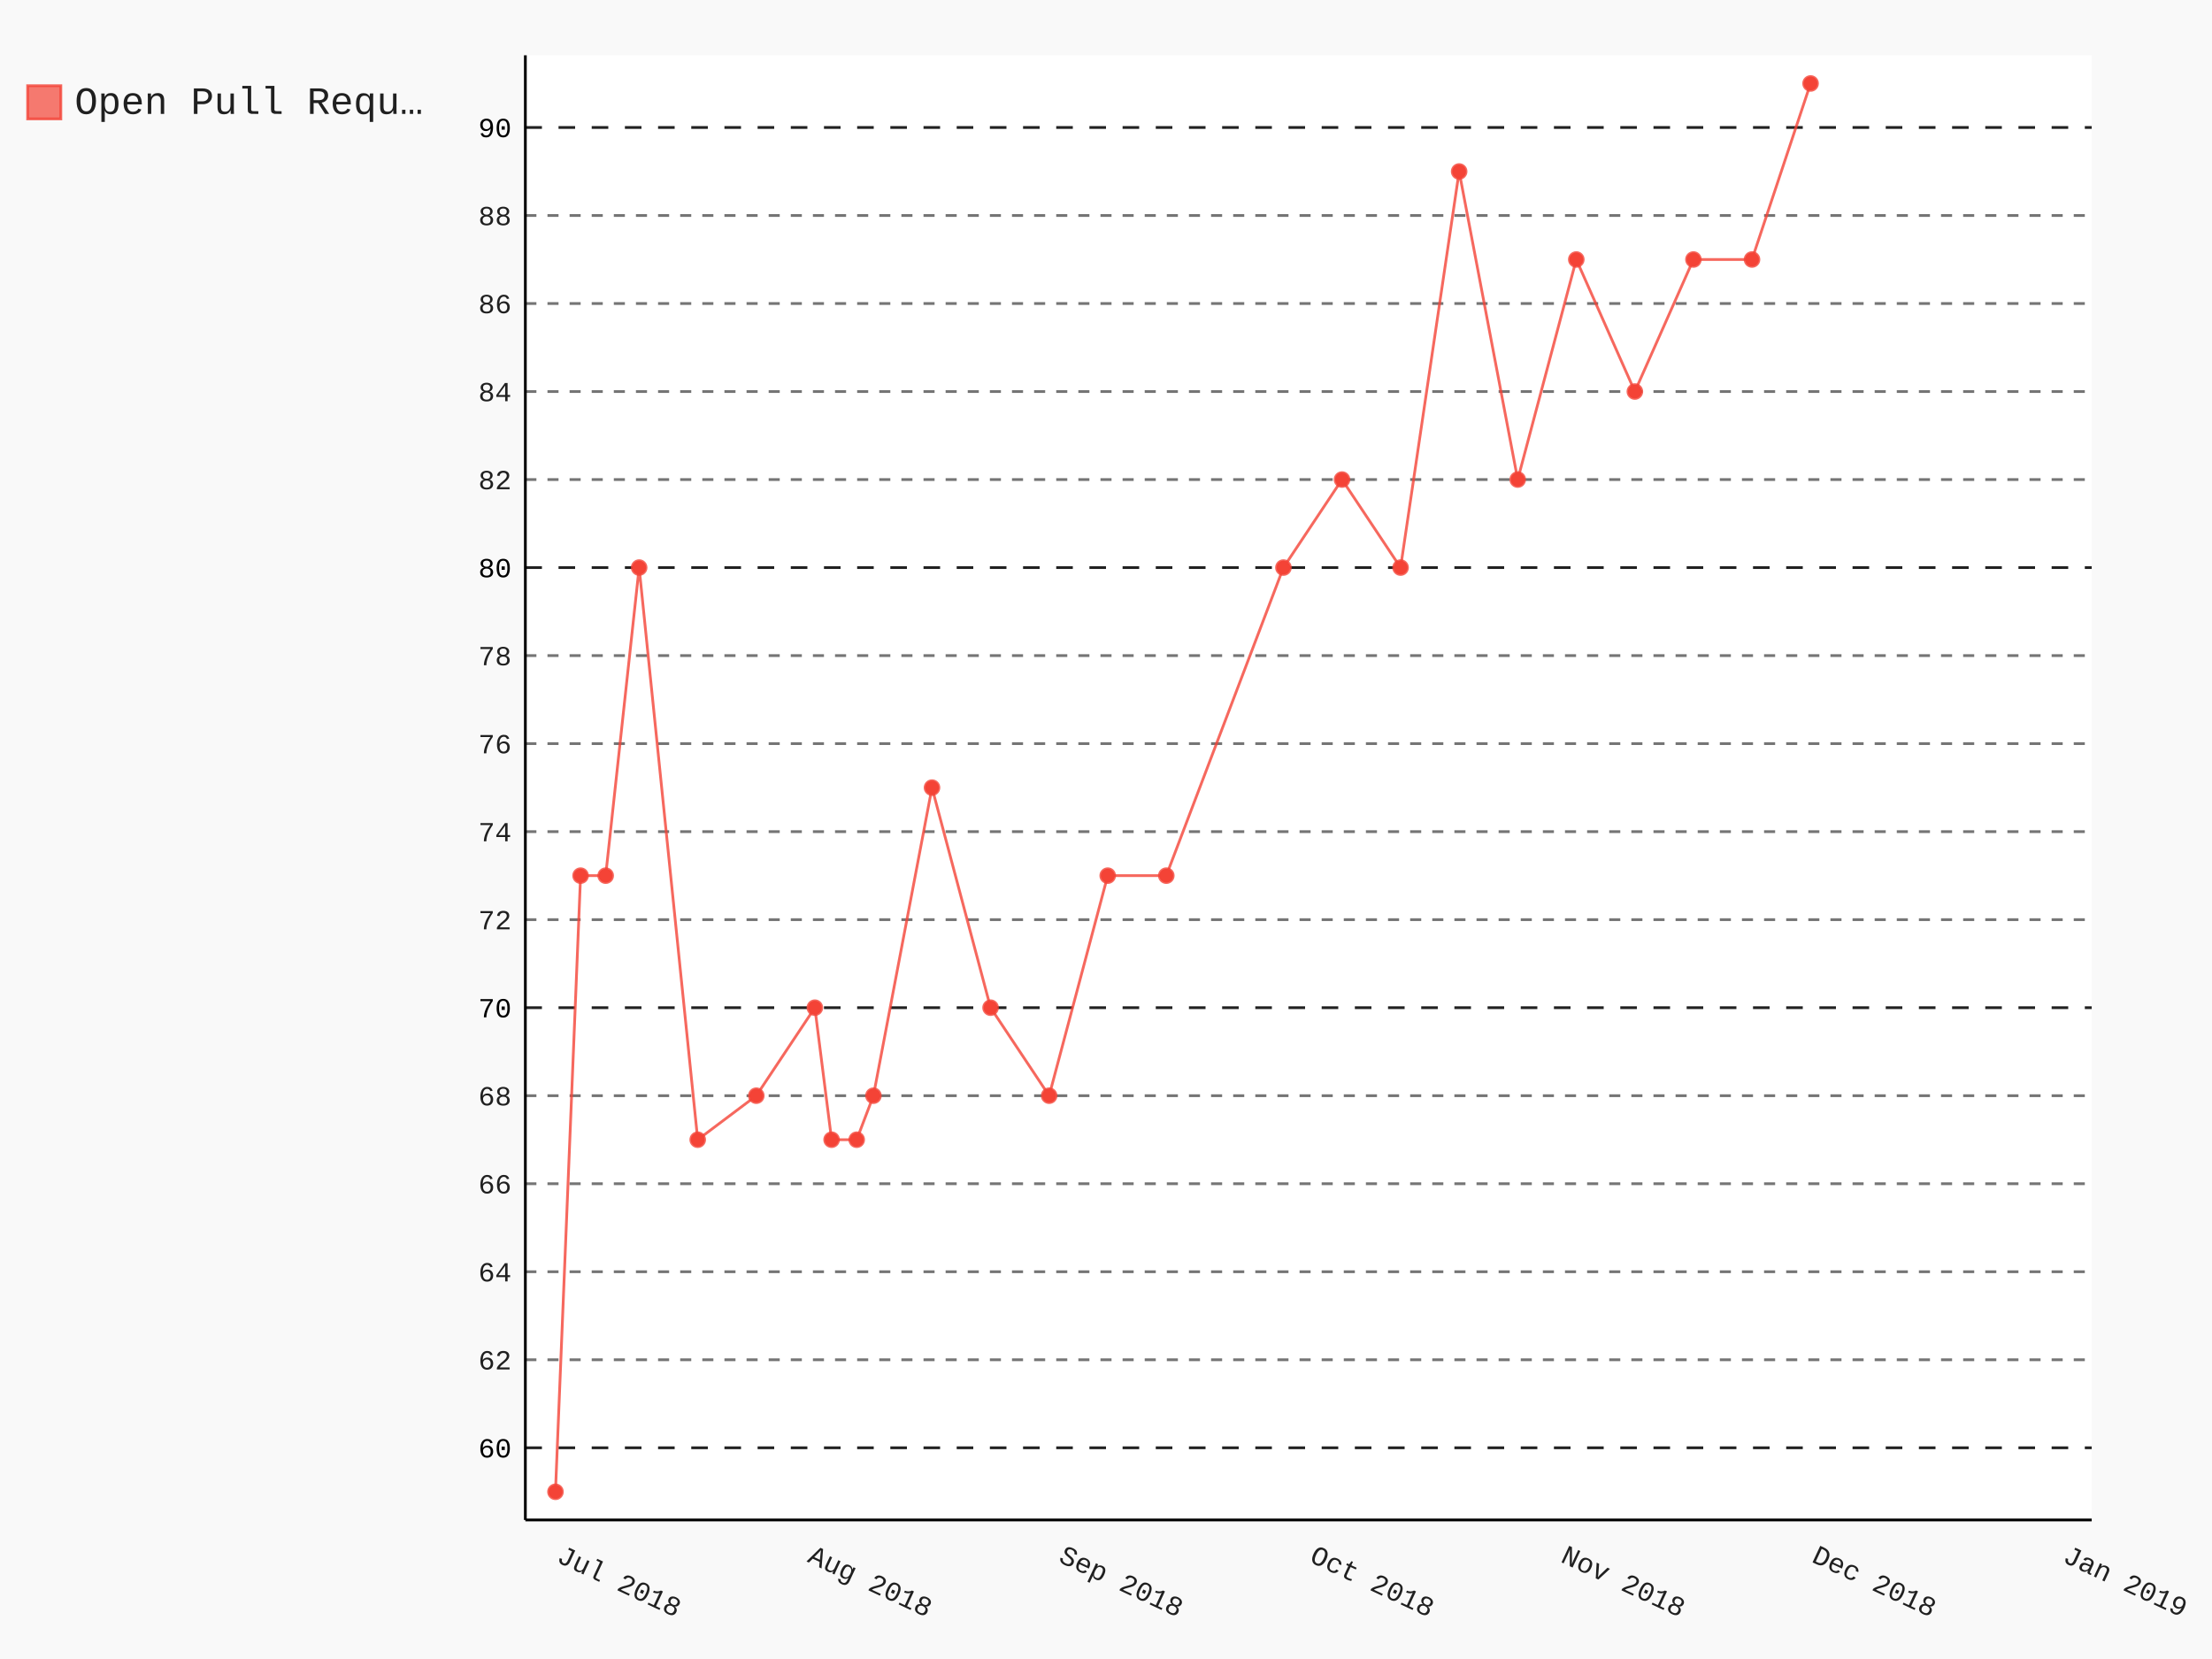
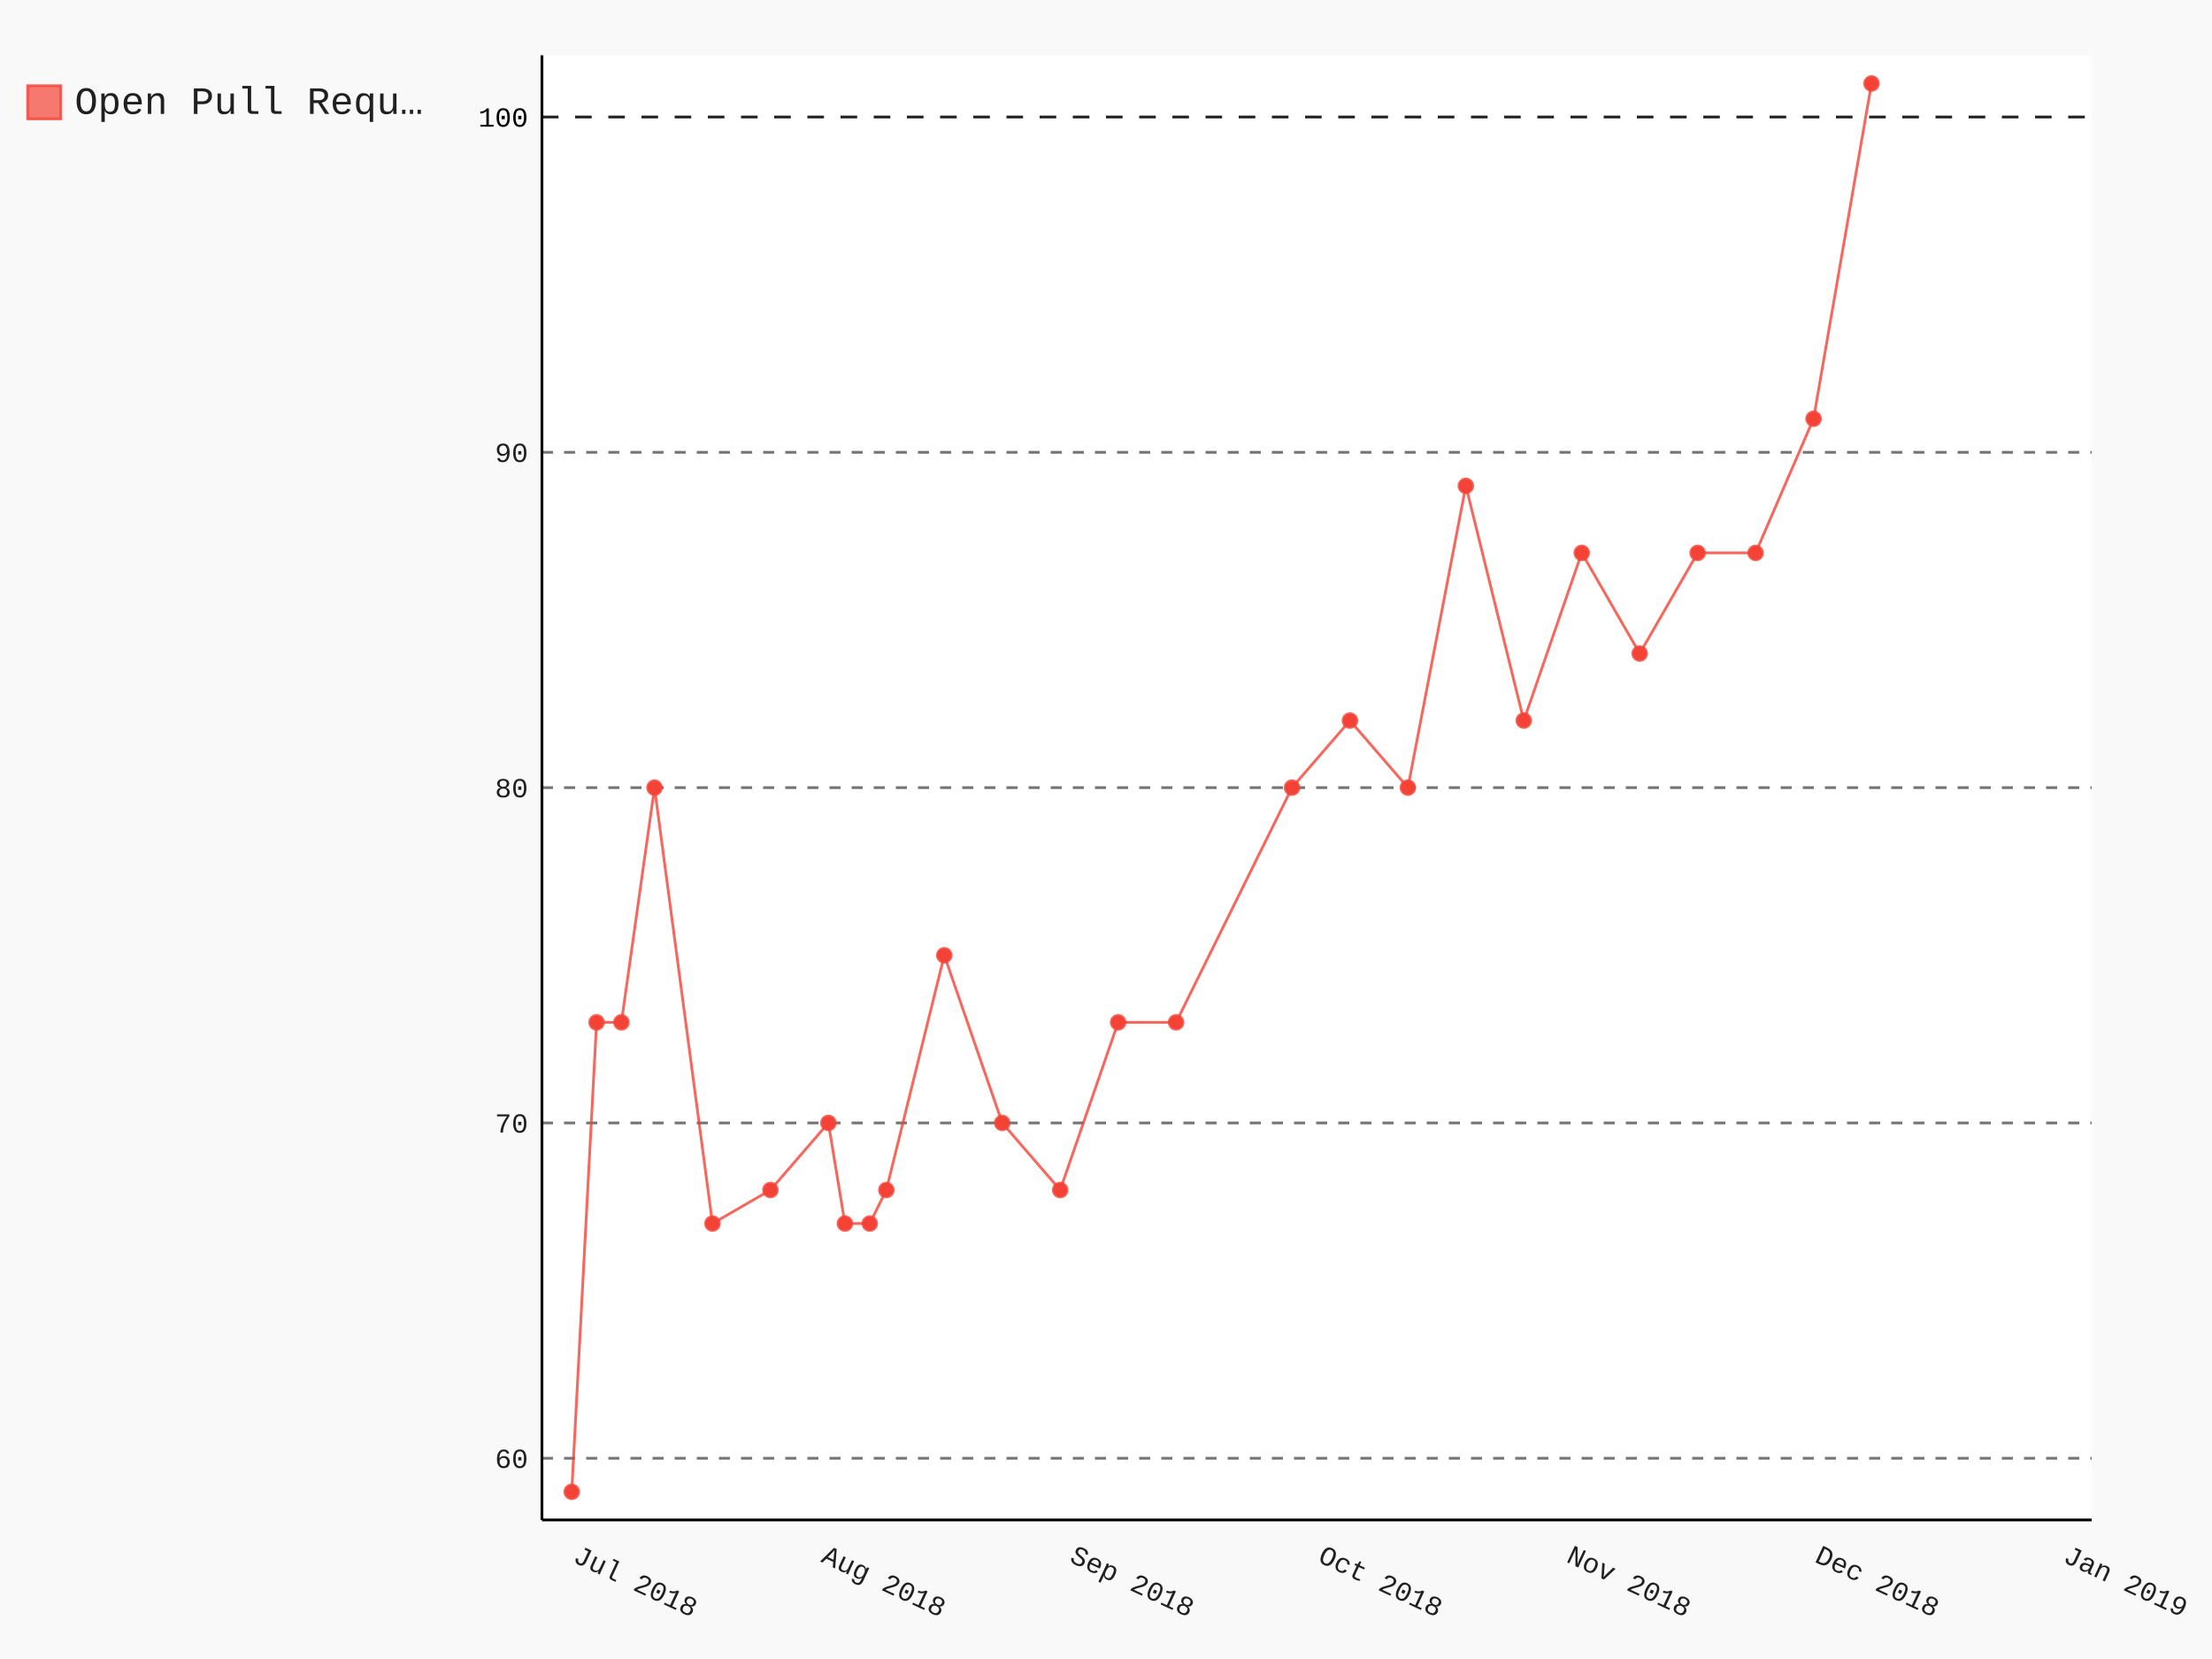
- <svg xmlns="http://www.w3.org/2000/svg" class="pygal-chart" id="chart-a4e4b2d1-3f4c-4c51-b07c-4bee847909ee" viewBox="0 0 800 600">
+ <svg xmlns="http://www.w3.org/2000/svg" class="pygal-chart" id="chart-51341fa1-f0e8-4427-b481-04d881a4e327" viewBox="0 0 800 600">
  <defs>
-     <style type="text/css">#chart-a4e4b2d1-3f4c-4c51-b07c-4bee847909ee{-webkit-user-select:none;-webkit-font-smoothing:antialiased;font-family:Consolas,"Liberation Mono",Menlo,Courier,monospace}#chart-a4e4b2d1-3f4c-4c51-b07c-4bee847909ee .title{font-family:Consolas,"Liberation Mono",Menlo,Courier,monospace;font-size:16px}#chart-a4e4b2d1-3f4c-4c51-b07c-4bee847909ee .legends .legend text{font-family:Consolas,"Liberation Mono",Menlo,Courier,monospace;font-size:14px}#chart-a4e4b2d1-3f4c-4c51-b07c-4bee847909ee .axis text{font-family:Consolas,"Liberation Mono",Menlo,Courier,monospace;font-size:10px}#chart-a4e4b2d1-3f4c-4c51-b07c-4bee847909ee .axis text.major{font-family:Consolas,"Liberation Mono",Menlo,Courier,monospace;font-size:10px}#chart-a4e4b2d1-3f4c-4c51-b07c-4bee847909ee .text-overlay text.value{font-family:Consolas,"Liberation Mono",Menlo,Courier,monospace;font-size:16px}#chart-a4e4b2d1-3f4c-4c51-b07c-4bee847909ee .text-overlay text.label{font-family:Consolas,"Liberation Mono",Menlo,Courier,monospace;font-size:10px}#chart-a4e4b2d1-3f4c-4c51-b07c-4bee847909ee .tooltip{font-family:Consolas,"Liberation Mono",Menlo,Courier,monospace;font-size:14px}#chart-a4e4b2d1-3f4c-4c51-b07c-4bee847909ee text.no_data{font-family:Consolas,"Liberation Mono",Menlo,Courier,monospace;font-size:64px}
- #chart-a4e4b2d1-3f4c-4c51-b07c-4bee847909ee{background-color:rgba(249,249,249,1)}#chart-a4e4b2d1-3f4c-4c51-b07c-4bee847909ee path,#chart-a4e4b2d1-3f4c-4c51-b07c-4bee847909ee line,#chart-a4e4b2d1-3f4c-4c51-b07c-4bee847909ee rect,#chart-a4e4b2d1-3f4c-4c51-b07c-4bee847909ee circle{-webkit-transition:150ms;-moz-transition:150ms;transition:150ms}#chart-a4e4b2d1-3f4c-4c51-b07c-4bee847909ee .graph &gt; .background{fill:rgba(249,249,249,1)}#chart-a4e4b2d1-3f4c-4c51-b07c-4bee847909ee .plot &gt; .background{fill:rgba(255,255,255,1)}#chart-a4e4b2d1-3f4c-4c51-b07c-4bee847909ee .graph{fill:rgba(0,0,0,.87)}#chart-a4e4b2d1-3f4c-4c51-b07c-4bee847909ee text.no_data{fill:rgba(0,0,0,1)}#chart-a4e4b2d1-3f4c-4c51-b07c-4bee847909ee .title{fill:rgba(0,0,0,1)}#chart-a4e4b2d1-3f4c-4c51-b07c-4bee847909ee .legends .legend text{fill:rgba(0,0,0,.87)}#chart-a4e4b2d1-3f4c-4c51-b07c-4bee847909ee .legends .legend:hover text{fill:rgba(0,0,0,1)}#chart-a4e4b2d1-3f4c-4c51-b07c-4bee847909ee .axis .line{stroke:rgba(0,0,0,1)}#chart-a4e4b2d1-3f4c-4c51-b07c-4bee847909ee .axis .guide.line{stroke:rgba(0,0,0,.54)}#chart-a4e4b2d1-3f4c-4c51-b07c-4bee847909ee .axis .major.line{stroke:rgba(0,0,0,.87)}#chart-a4e4b2d1-3f4c-4c51-b07c-4bee847909ee .axis text.major{fill:rgba(0,0,0,1)}#chart-a4e4b2d1-3f4c-4c51-b07c-4bee847909ee .axis.y .guides:hover .guide.line,#chart-a4e4b2d1-3f4c-4c51-b07c-4bee847909ee .line-graph .axis.x .guides:hover .guide.line,#chart-a4e4b2d1-3f4c-4c51-b07c-4bee847909ee .stackedline-graph .axis.x .guides:hover .guide.line,#chart-a4e4b2d1-3f4c-4c51-b07c-4bee847909ee .xy-graph .axis.x .guides:hover .guide.line{stroke:rgba(0,0,0,1)}#chart-a4e4b2d1-3f4c-4c51-b07c-4bee847909ee .axis .guides:hover text{fill:rgba(0,0,0,1)}#chart-a4e4b2d1-3f4c-4c51-b07c-4bee847909ee .reactive{fill-opacity:.7;stroke-opacity:.8}#chart-a4e4b2d1-3f4c-4c51-b07c-4bee847909ee .ci{stroke:rgba(0,0,0,.87)}#chart-a4e4b2d1-3f4c-4c51-b07c-4bee847909ee .reactive.active,#chart-a4e4b2d1-3f4c-4c51-b07c-4bee847909ee .active .reactive{fill-opacity:.8;stroke-opacity:.9;stroke-width:4}#chart-a4e4b2d1-3f4c-4c51-b07c-4bee847909ee .ci .reactive.active{stroke-width:1.5}#chart-a4e4b2d1-3f4c-4c51-b07c-4bee847909ee .series text{fill:rgba(0,0,0,1)}#chart-a4e4b2d1-3f4c-4c51-b07c-4bee847909ee .tooltip rect{fill:rgba(255,255,255,1);stroke:rgba(0,0,0,1);-webkit-transition:opacity 150ms;-moz-transition:opacity 150ms;transition:opacity 150ms}#chart-a4e4b2d1-3f4c-4c51-b07c-4bee847909ee .tooltip .label{fill:rgba(0,0,0,.87)}#chart-a4e4b2d1-3f4c-4c51-b07c-4bee847909ee .tooltip .label{fill:rgba(0,0,0,.87)}#chart-a4e4b2d1-3f4c-4c51-b07c-4bee847909ee .tooltip .legend{font-size:.8em;fill:rgba(0,0,0,.54)}#chart-a4e4b2d1-3f4c-4c51-b07c-4bee847909ee .tooltip .x_label{font-size:.6em;fill:rgba(0,0,0,1)}#chart-a4e4b2d1-3f4c-4c51-b07c-4bee847909ee .tooltip .xlink{font-size:.5em;text-decoration:underline}#chart-a4e4b2d1-3f4c-4c51-b07c-4bee847909ee .tooltip .value{font-size:1.5em}#chart-a4e4b2d1-3f4c-4c51-b07c-4bee847909ee .bound{font-size:.5em}#chart-a4e4b2d1-3f4c-4c51-b07c-4bee847909ee .max-value{font-size:.75em;fill:rgba(0,0,0,.54)}#chart-a4e4b2d1-3f4c-4c51-b07c-4bee847909ee .map-element{fill:rgba(255,255,255,1);stroke:rgba(0,0,0,.54) !important}#chart-a4e4b2d1-3f4c-4c51-b07c-4bee847909ee .map-element .reactive{fill-opacity:inherit;stroke-opacity:inherit}#chart-a4e4b2d1-3f4c-4c51-b07c-4bee847909ee .color-0,#chart-a4e4b2d1-3f4c-4c51-b07c-4bee847909ee .color-0 a:visited{stroke:#F44336;fill:#F44336}#chart-a4e4b2d1-3f4c-4c51-b07c-4bee847909ee .text-overlay .color-0 text{fill:black}
- #chart-a4e4b2d1-3f4c-4c51-b07c-4bee847909ee text.no_data{text-anchor:middle}#chart-a4e4b2d1-3f4c-4c51-b07c-4bee847909ee .guide.line{fill:none}#chart-a4e4b2d1-3f4c-4c51-b07c-4bee847909ee .centered{text-anchor:middle}#chart-a4e4b2d1-3f4c-4c51-b07c-4bee847909ee .title{text-anchor:middle}#chart-a4e4b2d1-3f4c-4c51-b07c-4bee847909ee .legends .legend text{fill-opacity:1}#chart-a4e4b2d1-3f4c-4c51-b07c-4bee847909ee .axis.x text{text-anchor:middle}#chart-a4e4b2d1-3f4c-4c51-b07c-4bee847909ee .axis.x:not(.web) text[transform]{text-anchor:start}#chart-a4e4b2d1-3f4c-4c51-b07c-4bee847909ee .axis.x:not(.web) text[transform].backwards{text-anchor:end}#chart-a4e4b2d1-3f4c-4c51-b07c-4bee847909ee .axis.y text{text-anchor:end}#chart-a4e4b2d1-3f4c-4c51-b07c-4bee847909ee .axis.y text[transform].backwards{text-anchor:start}#chart-a4e4b2d1-3f4c-4c51-b07c-4bee847909ee .axis.y2 text{text-anchor:start}#chart-a4e4b2d1-3f4c-4c51-b07c-4bee847909ee .axis.y2 text[transform].backwards{text-anchor:end}#chart-a4e4b2d1-3f4c-4c51-b07c-4bee847909ee .axis .guide.line{stroke-dasharray:4,4}#chart-a4e4b2d1-3f4c-4c51-b07c-4bee847909ee .axis .major.guide.line{stroke-dasharray:6,6}#chart-a4e4b2d1-3f4c-4c51-b07c-4bee847909ee .horizontal .axis.y .guide.line,#chart-a4e4b2d1-3f4c-4c51-b07c-4bee847909ee .horizontal .axis.y2 .guide.line,#chart-a4e4b2d1-3f4c-4c51-b07c-4bee847909ee .vertical .axis.x .guide.line{opacity:0}#chart-a4e4b2d1-3f4c-4c51-b07c-4bee847909ee .horizontal .axis.always_show .guide.line,#chart-a4e4b2d1-3f4c-4c51-b07c-4bee847909ee .vertical .axis.always_show .guide.line{opacity:1 !important}#chart-a4e4b2d1-3f4c-4c51-b07c-4bee847909ee .axis.y .guides:hover .guide.line,#chart-a4e4b2d1-3f4c-4c51-b07c-4bee847909ee .axis.y2 .guides:hover .guide.line,#chart-a4e4b2d1-3f4c-4c51-b07c-4bee847909ee .axis.x .guides:hover .guide.line{opacity:1}#chart-a4e4b2d1-3f4c-4c51-b07c-4bee847909ee .axis .guides:hover text{opacity:1}#chart-a4e4b2d1-3f4c-4c51-b07c-4bee847909ee .nofill{fill:none}#chart-a4e4b2d1-3f4c-4c51-b07c-4bee847909ee .subtle-fill{fill-opacity:.2}#chart-a4e4b2d1-3f4c-4c51-b07c-4bee847909ee .dot{stroke-width:1px;fill-opacity:1}#chart-a4e4b2d1-3f4c-4c51-b07c-4bee847909ee .dot.active{stroke-width:5px}#chart-a4e4b2d1-3f4c-4c51-b07c-4bee847909ee .dot.negative{fill:transparent}#chart-a4e4b2d1-3f4c-4c51-b07c-4bee847909ee text,#chart-a4e4b2d1-3f4c-4c51-b07c-4bee847909ee tspan{stroke:none !important}#chart-a4e4b2d1-3f4c-4c51-b07c-4bee847909ee .series text.active{opacity:1}#chart-a4e4b2d1-3f4c-4c51-b07c-4bee847909ee .tooltip rect{fill-opacity:.95;stroke-width:.5}#chart-a4e4b2d1-3f4c-4c51-b07c-4bee847909ee .tooltip text{fill-opacity:1}#chart-a4e4b2d1-3f4c-4c51-b07c-4bee847909ee .showable{visibility:hidden}#chart-a4e4b2d1-3f4c-4c51-b07c-4bee847909ee .showable.shown{visibility:visible}#chart-a4e4b2d1-3f4c-4c51-b07c-4bee847909ee .gauge-background{fill:rgba(229,229,229,1);stroke:none}#chart-a4e4b2d1-3f4c-4c51-b07c-4bee847909ee .bg-lines{stroke:rgba(249,249,249,1);stroke-width:2px}</style>
+     <style type="text/css">#chart-51341fa1-f0e8-4427-b481-04d881a4e327{-webkit-user-select:none;-webkit-font-smoothing:antialiased;font-family:Consolas,"Liberation Mono",Menlo,Courier,monospace}#chart-51341fa1-f0e8-4427-b481-04d881a4e327 .title{font-family:Consolas,"Liberation Mono",Menlo,Courier,monospace;font-size:16px}#chart-51341fa1-f0e8-4427-b481-04d881a4e327 .legends .legend text{font-family:Consolas,"Liberation Mono",Menlo,Courier,monospace;font-size:14px}#chart-51341fa1-f0e8-4427-b481-04d881a4e327 .axis text{font-family:Consolas,"Liberation Mono",Menlo,Courier,monospace;font-size:10px}#chart-51341fa1-f0e8-4427-b481-04d881a4e327 .axis text.major{font-family:Consolas,"Liberation Mono",Menlo,Courier,monospace;font-size:10px}#chart-51341fa1-f0e8-4427-b481-04d881a4e327 .text-overlay text.value{font-family:Consolas,"Liberation Mono",Menlo,Courier,monospace;font-size:16px}#chart-51341fa1-f0e8-4427-b481-04d881a4e327 .text-overlay text.label{font-family:Consolas,"Liberation Mono",Menlo,Courier,monospace;font-size:10px}#chart-51341fa1-f0e8-4427-b481-04d881a4e327 .tooltip{font-family:Consolas,"Liberation Mono",Menlo,Courier,monospace;font-size:14px}#chart-51341fa1-f0e8-4427-b481-04d881a4e327 text.no_data{font-family:Consolas,"Liberation Mono",Menlo,Courier,monospace;font-size:64px}
+ #chart-51341fa1-f0e8-4427-b481-04d881a4e327{background-color:rgba(249,249,249,1)}#chart-51341fa1-f0e8-4427-b481-04d881a4e327 path,#chart-51341fa1-f0e8-4427-b481-04d881a4e327 line,#chart-51341fa1-f0e8-4427-b481-04d881a4e327 rect,#chart-51341fa1-f0e8-4427-b481-04d881a4e327 circle{-webkit-transition:150ms;-moz-transition:150ms;transition:150ms}#chart-51341fa1-f0e8-4427-b481-04d881a4e327 .graph &gt; .background{fill:rgba(249,249,249,1)}#chart-51341fa1-f0e8-4427-b481-04d881a4e327 .plot &gt; .background{fill:rgba(255,255,255,1)}#chart-51341fa1-f0e8-4427-b481-04d881a4e327 .graph{fill:rgba(0,0,0,.87)}#chart-51341fa1-f0e8-4427-b481-04d881a4e327 text.no_data{fill:rgba(0,0,0,1)}#chart-51341fa1-f0e8-4427-b481-04d881a4e327 .title{fill:rgba(0,0,0,1)}#chart-51341fa1-f0e8-4427-b481-04d881a4e327 .legends .legend text{fill:rgba(0,0,0,.87)}#chart-51341fa1-f0e8-4427-b481-04d881a4e327 .legends .legend:hover text{fill:rgba(0,0,0,1)}#chart-51341fa1-f0e8-4427-b481-04d881a4e327 .axis .line{stroke:rgba(0,0,0,1)}#chart-51341fa1-f0e8-4427-b481-04d881a4e327 .axis .guide.line{stroke:rgba(0,0,0,.54)}#chart-51341fa1-f0e8-4427-b481-04d881a4e327 .axis .major.line{stroke:rgba(0,0,0,.87)}#chart-51341fa1-f0e8-4427-b481-04d881a4e327 .axis text.major{fill:rgba(0,0,0,1)}#chart-51341fa1-f0e8-4427-b481-04d881a4e327 .axis.y .guides:hover .guide.line,#chart-51341fa1-f0e8-4427-b481-04d881a4e327 .line-graph .axis.x .guides:hover .guide.line,#chart-51341fa1-f0e8-4427-b481-04d881a4e327 .stackedline-graph .axis.x .guides:hover .guide.line,#chart-51341fa1-f0e8-4427-b481-04d881a4e327 .xy-graph .axis.x .guides:hover .guide.line{stroke:rgba(0,0,0,1)}#chart-51341fa1-f0e8-4427-b481-04d881a4e327 .axis .guides:hover text{fill:rgba(0,0,0,1)}#chart-51341fa1-f0e8-4427-b481-04d881a4e327 .reactive{fill-opacity:.7;stroke-opacity:.8}#chart-51341fa1-f0e8-4427-b481-04d881a4e327 .ci{stroke:rgba(0,0,0,.87)}#chart-51341fa1-f0e8-4427-b481-04d881a4e327 .reactive.active,#chart-51341fa1-f0e8-4427-b481-04d881a4e327 .active .reactive{fill-opacity:.8;stroke-opacity:.9;stroke-width:4}#chart-51341fa1-f0e8-4427-b481-04d881a4e327 .ci .reactive.active{stroke-width:1.5}#chart-51341fa1-f0e8-4427-b481-04d881a4e327 .series text{fill:rgba(0,0,0,1)}#chart-51341fa1-f0e8-4427-b481-04d881a4e327 .tooltip rect{fill:rgba(255,255,255,1);stroke:rgba(0,0,0,1);-webkit-transition:opacity 150ms;-moz-transition:opacity 150ms;transition:opacity 150ms}#chart-51341fa1-f0e8-4427-b481-04d881a4e327 .tooltip .label{fill:rgba(0,0,0,.87)}#chart-51341fa1-f0e8-4427-b481-04d881a4e327 .tooltip .label{fill:rgba(0,0,0,.87)}#chart-51341fa1-f0e8-4427-b481-04d881a4e327 .tooltip .legend{font-size:.8em;fill:rgba(0,0,0,.54)}#chart-51341fa1-f0e8-4427-b481-04d881a4e327 .tooltip .x_label{font-size:.6em;fill:rgba(0,0,0,1)}#chart-51341fa1-f0e8-4427-b481-04d881a4e327 .tooltip .xlink{font-size:.5em;text-decoration:underline}#chart-51341fa1-f0e8-4427-b481-04d881a4e327 .tooltip .value{font-size:1.5em}#chart-51341fa1-f0e8-4427-b481-04d881a4e327 .bound{font-size:.5em}#chart-51341fa1-f0e8-4427-b481-04d881a4e327 .max-value{font-size:.75em;fill:rgba(0,0,0,.54)}#chart-51341fa1-f0e8-4427-b481-04d881a4e327 .map-element{fill:rgba(255,255,255,1);stroke:rgba(0,0,0,.54) !important}#chart-51341fa1-f0e8-4427-b481-04d881a4e327 .map-element .reactive{fill-opacity:inherit;stroke-opacity:inherit}#chart-51341fa1-f0e8-4427-b481-04d881a4e327 .color-0,#chart-51341fa1-f0e8-4427-b481-04d881a4e327 .color-0 a:visited{stroke:#F44336;fill:#F44336}#chart-51341fa1-f0e8-4427-b481-04d881a4e327 .text-overlay .color-0 text{fill:black}
+ #chart-51341fa1-f0e8-4427-b481-04d881a4e327 text.no_data{text-anchor:middle}#chart-51341fa1-f0e8-4427-b481-04d881a4e327 .guide.line{fill:none}#chart-51341fa1-f0e8-4427-b481-04d881a4e327 .centered{text-anchor:middle}#chart-51341fa1-f0e8-4427-b481-04d881a4e327 .title{text-anchor:middle}#chart-51341fa1-f0e8-4427-b481-04d881a4e327 .legends .legend text{fill-opacity:1}#chart-51341fa1-f0e8-4427-b481-04d881a4e327 .axis.x text{text-anchor:middle}#chart-51341fa1-f0e8-4427-b481-04d881a4e327 .axis.x:not(.web) text[transform]{text-anchor:start}#chart-51341fa1-f0e8-4427-b481-04d881a4e327 .axis.x:not(.web) text[transform].backwards{text-anchor:end}#chart-51341fa1-f0e8-4427-b481-04d881a4e327 .axis.y text{text-anchor:end}#chart-51341fa1-f0e8-4427-b481-04d881a4e327 .axis.y text[transform].backwards{text-anchor:start}#chart-51341fa1-f0e8-4427-b481-04d881a4e327 .axis.y2 text{text-anchor:start}#chart-51341fa1-f0e8-4427-b481-04d881a4e327 .axis.y2 text[transform].backwards{text-anchor:end}#chart-51341fa1-f0e8-4427-b481-04d881a4e327 .axis .guide.line{stroke-dasharray:4,4}#chart-51341fa1-f0e8-4427-b481-04d881a4e327 .axis .major.guide.line{stroke-dasharray:6,6}#chart-51341fa1-f0e8-4427-b481-04d881a4e327 .horizontal .axis.y .guide.line,#chart-51341fa1-f0e8-4427-b481-04d881a4e327 .horizontal .axis.y2 .guide.line,#chart-51341fa1-f0e8-4427-b481-04d881a4e327 .vertical .axis.x .guide.line{opacity:0}#chart-51341fa1-f0e8-4427-b481-04d881a4e327 .horizontal .axis.always_show .guide.line,#chart-51341fa1-f0e8-4427-b481-04d881a4e327 .vertical .axis.always_show .guide.line{opacity:1 !important}#chart-51341fa1-f0e8-4427-b481-04d881a4e327 .axis.y .guides:hover .guide.line,#chart-51341fa1-f0e8-4427-b481-04d881a4e327 .axis.y2 .guides:hover .guide.line,#chart-51341fa1-f0e8-4427-b481-04d881a4e327 .axis.x .guides:hover .guide.line{opacity:1}#chart-51341fa1-f0e8-4427-b481-04d881a4e327 .axis .guides:hover text{opacity:1}#chart-51341fa1-f0e8-4427-b481-04d881a4e327 .nofill{fill:none}#chart-51341fa1-f0e8-4427-b481-04d881a4e327 .subtle-fill{fill-opacity:.2}#chart-51341fa1-f0e8-4427-b481-04d881a4e327 .dot{stroke-width:1px;fill-opacity:1}#chart-51341fa1-f0e8-4427-b481-04d881a4e327 .dot.active{stroke-width:5px}#chart-51341fa1-f0e8-4427-b481-04d881a4e327 .dot.negative{fill:transparent}#chart-51341fa1-f0e8-4427-b481-04d881a4e327 text,#chart-51341fa1-f0e8-4427-b481-04d881a4e327 tspan{stroke:none !important}#chart-51341fa1-f0e8-4427-b481-04d881a4e327 .series text.active{opacity:1}#chart-51341fa1-f0e8-4427-b481-04d881a4e327 .tooltip rect{fill-opacity:.95;stroke-width:.5}#chart-51341fa1-f0e8-4427-b481-04d881a4e327 .tooltip text{fill-opacity:1}#chart-51341fa1-f0e8-4427-b481-04d881a4e327 .showable{visibility:hidden}#chart-51341fa1-f0e8-4427-b481-04d881a4e327 .showable.shown{visibility:visible}#chart-51341fa1-f0e8-4427-b481-04d881a4e327 .gauge-background{fill:rgba(229,229,229,1);stroke:none}#chart-51341fa1-f0e8-4427-b481-04d881a4e327 .bg-lines{stroke:rgba(249,249,249,1);stroke-width:2px}</style>
  </defs>
  <g class="graph datetimeline-graph vertical">
    <rect class="background" height="600" width="800" x="0" y="0" />
-     <g class="plot" transform="translate(190, 20)">
-       <rect class="background" height="529.714" width="566.497" x="0" y="0" />
+     <g class="plot" transform="translate(196, 20)">
+       <rect class="background" height="529.714" width="560.497" x="0" y="0" />
      <g class="axis y always_show">
-         <path class="line" d="M0 529.714 h566.497" />
+         <path class="line" d="M0 529.714 h560.497" />
        <g class="guides">
-           <path class="major guide line" d="M0 503.611 h566.497" />
-           <text class="major" x="-5" y="507.111">60</text>
+           <path class="guide line" d="M0 507.4 h560.497" />
+           <text class="" x="-5" y="510.9">60</text>
        </g>
        <g class="guides">
-           <path class="guide line" d="M0 471.777 h566.497" />
-           <text class="" x="-5" y="475.277">62</text>
+           <path class="guide line" d="M0 386.129 h560.497" />
+           <text class="" x="-5" y="389.629">70</text>
        </g>
        <g class="guides">
-           <path class="guide line" d="M0 439.943 h566.497" />
-           <text class="" x="-5" y="443.443">64</text>
+           <path class="guide line" d="M0 264.857 h560.497" />
+           <text class="" x="-5" y="268.357">80</text>
        </g>
        <g class="guides">
-           <path class="guide line" d="M0 408.109 h566.497" />
-           <text class="" x="-5" y="411.609">66</text>
+           <path class="guide line" d="M0 143.586 h560.497" />
+           <text class="" x="-5" y="147.086">90</text>
        </g>
        <g class="guides">
-           <path class="guide line" d="M0 376.275 h566.497" />
-           <text class="" x="-5" y="379.775">68</text>
-         </g>
-         <g class="guides">
-           <path class="major guide line" d="M0 344.442 h566.497" />
-           <text class="major" x="-5" y="347.942">70</text>
-         </g>
-         <g class="guides">
-           <path class="guide line" d="M0 312.608 h566.497" />
-           <text class="" x="-5" y="316.108">72</text>
-         </g>
-         <g class="guides">
-           <path class="guide line" d="M0 280.774 h566.497" />
-           <text class="" x="-5" y="284.274">74</text>
-         </g>
-         <g class="guides">
-           <path class="guide line" d="M0 248.94 h566.497" />
-           <text class="" x="-5" y="252.44">76</text>
-         </g>
-         <g class="guides">
-           <path class="guide line" d="M0 217.106 h566.497" />
-           <text class="" x="-5" y="220.606">78</text>
-         </g>
-         <g class="guides">
-           <path class="major guide line" d="M0 185.273 h566.497" />
-           <text class="major" x="-5" y="188.773">80</text>
-         </g>
-         <g class="guides">
-           <path class="guide line" d="M0 153.439 h566.497" />
-           <text class="" x="-5" y="156.939">82</text>
-         </g>
-         <g class="guides">
-           <path class="guide line" d="M0 121.605 h566.497" />
-           <text class="" x="-5" y="125.105">84</text>
-         </g>
-         <g class="guides">
-           <path class="guide line" d="M0 89.771 h566.497" />
-           <text class="" x="-5" y="93.271">86</text>
-         </g>
-         <g class="guides">
-           <path class="guide line" d="M0 57.938 h566.497" />
-           <text class="" x="-5" y="61.438">88</text>
-         </g>
-         <g class="guides">
-           <path class="major guide line" d="M0 26.104 h566.497" />
-           <text class="major" x="-5" y="29.604">90</text>
+           <path class="major guide line" d="M0 22.314 h560.497" />
+           <text class="major" x="-5" y="25.814">100</text>
        </g>
      </g>
      <g class="axis x">
        <path class="line" d="M0 0 v529.714" />
        <g class="guides">
-           <path class="guide line" d="M10.894 0 v529.714" />
-           <text class="" transform="rotate(25 10.89418 544.7143)" x="10.894" y="544.714">Jul 2018</text>
+           <path class="guide line" d="M10.779 0 v529.714" />
+           <text class="" transform="rotate(25 10.77879 544.7143)" x="10.779" y="544.714">Jul 2018</text>
        </g>
        <g class="guides">
-           <path class="guide line" d="M101.679 0 v529.714" />
-           <text class="" transform="rotate(25 101.679 544.7143)" x="101.679" y="544.714">Aug 2018</text>
+           <path class="guide line" d="M100.602 0 v529.714" />
+           <text class="" transform="rotate(25 100.6021 544.7143)" x="100.602" y="544.714">Aug 2018</text>
        </g>
        <g class="guides">
-           <path class="guide line" d="M192.464 0 v529.714" />
-           <text class="" transform="rotate(25 192.4638 544.7143)" x="192.464" y="544.714">Sep 2018</text>
+           <path class="guide line" d="M190.425 0 v529.714" />
+           <text class="" transform="rotate(25 190.4253 544.7143)" x="190.425" y="544.714">Sep 2018</text>
        </g>
        <g class="guides">
-           <path class="guide line" d="M283.249 0 v529.714" />
-           <text class="" transform="rotate(25 283.2486 544.7143)" x="283.249" y="544.714">Oct 2018</text>
+           <path class="guide line" d="M280.249 0 v529.714" />
+           <text class="" transform="rotate(25 280.2486 544.7143)" x="280.249" y="544.714">Oct 2018</text>
        </g>
        <g class="guides">
-           <path class="guide line" d="M374.033 0 v529.714" />
-           <text class="" transform="rotate(25 374.0334 544.7143)" x="374.033" y="544.714">Nov 2018</text>
+           <path class="guide line" d="M370.072 0 v529.714" />
+           <text class="" transform="rotate(25 370.0719 544.7143)" x="370.072" y="544.714">Nov 2018</text>
        </g>
        <g class="guides">
-           <path class="guide line" d="M464.818 0 v529.714" />
-           <text class="" transform="rotate(25 464.8182 544.7143)" x="464.818" y="544.714">Dec 2018</text>
+           <path class="guide line" d="M459.895 0 v529.714" />
+           <text class="" transform="rotate(25 459.8952 544.7143)" x="459.895" y="544.714">Dec 2018</text>
        </g>
        <g class="guides">
-           <path class="guide line" d="M555.603 0 v529.714" />
-           <text class="" transform="rotate(25 555.603 544.7143)" x="555.603" y="544.714">Jan 2019</text>
+           <path class="guide line" d="M549.718 0 v529.714" />
+           <text class="" transform="rotate(25 549.7184 544.7143)" x="549.718" y="544.714">Jan 2019</text>
        </g>
      </g>
      <g class="series serie-0 color-0">
-         <path class="line reactive nofill" d="M10.894 519.528 L19.973 296.691 29.051 296.691 41.156 185.273 62.339 392.192 83.522 376.275 104.705 344.442 110.757 392.192 119.836 392.192 125.888 376.275 147.071 264.857 168.255 344.442 189.438 376.275 210.621 296.691 231.804 296.691 274.17 185.273 295.353 153.439 316.536 185.273 337.719 42.021 358.903 153.439 380.086 73.854 401.269 121.605 422.452 73.854 443.635 73.854 464.818 10.187" />
+         <path class="line reactive nofill" d="M10.779 519.528 L19.761 349.747 28.743 349.747 40.72 264.857 61.679 422.51 82.637 410.383 103.596 386.129 109.584 422.51 118.567 422.51 124.555 410.383 145.514 325.493 166.472 386.129 187.431 410.383 208.39 349.747 229.349 349.747 271.266 264.857 292.225 240.603 313.184 264.857 334.143 155.713 355.101 240.603 376.06 179.967 397.019 216.349 417.978 179.967 438.936 179.967 459.895 131.458 480.854 10.187" />
      </g>
    </g>
    <g class="titles" />
-     <g class="plot overlay" transform="translate(190, 20)">
+     <g class="plot overlay" transform="translate(196, 20)">
      <g class="series serie-0 color-0">
        <g class="dots">
-           <circle class="dot reactive tooltip-trigger" cx="10.894" cy="519.528" r="2.5" />
+           <circle class="dot reactive tooltip-trigger" cx="10.779" cy="519.528" r="2.5" />
        </g>
        <g class="dots">
-           <circle class="dot reactive tooltip-trigger" cx="19.973" cy="296.691" r="2.5" />
+           <circle class="dot reactive tooltip-trigger" cx="19.761" cy="349.747" r="2.5" />
        </g>
        <g class="dots">
-           <circle class="dot reactive tooltip-trigger" cx="29.051" cy="296.691" r="2.5" />
+           <circle class="dot reactive tooltip-trigger" cx="28.743" cy="349.747" r="2.5" />
        </g>
        <g class="dots">
-           <circle class="dot reactive tooltip-trigger" cx="41.156" cy="185.273" r="2.5" />
+           <circle class="dot reactive tooltip-trigger" cx="40.72" cy="264.857" r="2.5" />
        </g>
        <g class="dots">
-           <circle class="dot reactive tooltip-trigger" cx="62.339" cy="392.192" r="2.5" />
+           <circle class="dot reactive tooltip-trigger" cx="61.679" cy="422.51" r="2.5" />
        </g>
        <g class="dots">
-           <circle class="dot reactive tooltip-trigger" cx="83.522" cy="376.275" r="2.5" />
+           <circle class="dot reactive tooltip-trigger" cx="82.637" cy="410.383" r="2.5" />
        </g>
        <g class="dots">
-           <circle class="dot reactive tooltip-trigger" cx="104.705" cy="344.442" r="2.5" />
+           <circle class="dot reactive tooltip-trigger" cx="103.596" cy="386.129" r="2.5" />
        </g>
        <g class="dots">
-           <circle class="dot reactive tooltip-trigger" cx="110.757" cy="392.192" r="2.5" />
+           <circle class="dot reactive tooltip-trigger" cx="109.584" cy="422.51" r="2.5" />
        </g>
        <g class="dots">
-           <circle class="dot reactive tooltip-trigger" cx="119.836" cy="392.192" r="2.5" />
+           <circle class="dot reactive tooltip-trigger" cx="118.567" cy="422.51" r="2.5" />
        </g>
        <g class="dots">
-           <circle class="dot reactive tooltip-trigger" cx="125.888" cy="376.275" r="2.5" />
+           <circle class="dot reactive tooltip-trigger" cx="124.555" cy="410.383" r="2.5" />
        </g>
        <g class="dots">
-           <circle class="dot reactive tooltip-trigger" cx="147.071" cy="264.857" r="2.5" />
+           <circle class="dot reactive tooltip-trigger" cx="145.514" cy="325.493" r="2.5" />
        </g>
        <g class="dots">
-           <circle class="dot reactive tooltip-trigger" cx="168.255" cy="344.442" r="2.5" />
+           <circle class="dot reactive tooltip-trigger" cx="166.472" cy="386.129" r="2.5" />
        </g>
        <g class="dots">
-           <circle class="dot reactive tooltip-trigger" cx="189.438" cy="376.275" r="2.5" />
+           <circle class="dot reactive tooltip-trigger" cx="187.431" cy="410.383" r="2.5" />
        </g>
        <g class="dots">
-           <circle class="dot reactive tooltip-trigger" cx="210.621" cy="296.691" r="2.5" />
+           <circle class="dot reactive tooltip-trigger" cx="208.39" cy="349.747" r="2.5" />
        </g>
        <g class="dots">
-           <circle class="dot reactive tooltip-trigger" cx="231.804" cy="296.691" r="2.5" />
+           <circle class="dot reactive tooltip-trigger" cx="229.349" cy="349.747" r="2.5" />
        </g>
        <g class="dots">
-           <circle class="dot reactive tooltip-trigger" cx="274.17" cy="185.273" r="2.5" />
+           <circle class="dot reactive tooltip-trigger" cx="271.266" cy="264.857" r="2.5" />
        </g>
        <g class="dots">
-           <circle class="dot reactive tooltip-trigger" cx="295.353" cy="153.439" r="2.5" />
+           <circle class="dot reactive tooltip-trigger" cx="292.225" cy="240.603" r="2.5" />
        </g>
        <g class="dots">
-           <circle class="dot reactive tooltip-trigger" cx="316.536" cy="185.273" r="2.5" />
+           <circle class="dot reactive tooltip-trigger" cx="313.184" cy="264.857" r="2.5" />
        </g>
        <g class="dots">
-           <circle class="dot reactive tooltip-trigger" cx="337.72" cy="42.021" r="2.5" />
+           <circle class="dot reactive tooltip-trigger" cx="334.143" cy="155.713" r="2.5" />
        </g>
        <g class="dots">
-           <circle class="dot reactive tooltip-trigger" cx="358.903" cy="153.439" r="2.5" />
+           <circle class="dot reactive tooltip-trigger" cx="355.101" cy="240.603" r="2.5" />
        </g>
        <g class="dots">
-           <circle class="dot reactive tooltip-trigger" cx="380.086" cy="73.854" r="2.5" />
+           <circle class="dot reactive tooltip-trigger" cx="376.06" cy="179.967" r="2.5" />
        </g>
        <g class="dots">
-           <circle class="dot reactive tooltip-trigger" cx="401.269" cy="121.605" r="2.5" />
+           <circle class="dot reactive tooltip-trigger" cx="397.019" cy="216.349" r="2.5" />
        </g>
        <g class="dots">
-           <circle class="dot reactive tooltip-trigger" cx="422.452" cy="73.854" r="2.5" />
+           <circle class="dot reactive tooltip-trigger" cx="417.978" cy="179.967" r="2.5" />
        </g>
        <g class="dots">
-           <circle class="dot reactive tooltip-trigger" cx="443.635" cy="73.854" r="2.5" />
+           <circle class="dot reactive tooltip-trigger" cx="438.936" cy="179.967" r="2.5" />
        </g>
        <g class="dots">
-           <circle class="dot reactive tooltip-trigger" cx="464.818" cy="10.187" r="2.5" />
+           <circle class="dot reactive tooltip-trigger" cx="459.895" cy="131.458" r="2.5" />
+         </g>
+         <g class="dots">
+           <circle class="dot reactive tooltip-trigger" cx="480.854" cy="10.187" r="2.5" />
        </g>
      </g>
    </g>
-     <g class="plot text-overlay" transform="translate(190, 20)">
+     <g class="plot text-overlay" transform="translate(196, 20)">
      <g class="series serie-0 color-0" />
    </g>
-     <g class="plot tooltip-overlay" transform="translate(190, 20)">
+     <g class="plot tooltip-overlay" transform="translate(196, 20)">
      <g class="tooltip" style="opacity: 0" transform="translate(0 0)">
        <rect class="tooltip-box" height="0" rx="0" ry="0" width="0" />
        <g class="text" />
      </g>
    </g>
    <g class="legends" transform="translate(10, 30)">
      <g class="legend reactive activate-serie" id="activate-serie-0">
        <rect class="color-0 reactive" height="12" width="12" x="0.0" y="1.0" />
        <text x="17.0" y="11.2">Open Pull Requ…</text>
      </g>
    </g>
    <g class="legends" transform="translate(766, 30)" />
  </g>
</svg>
